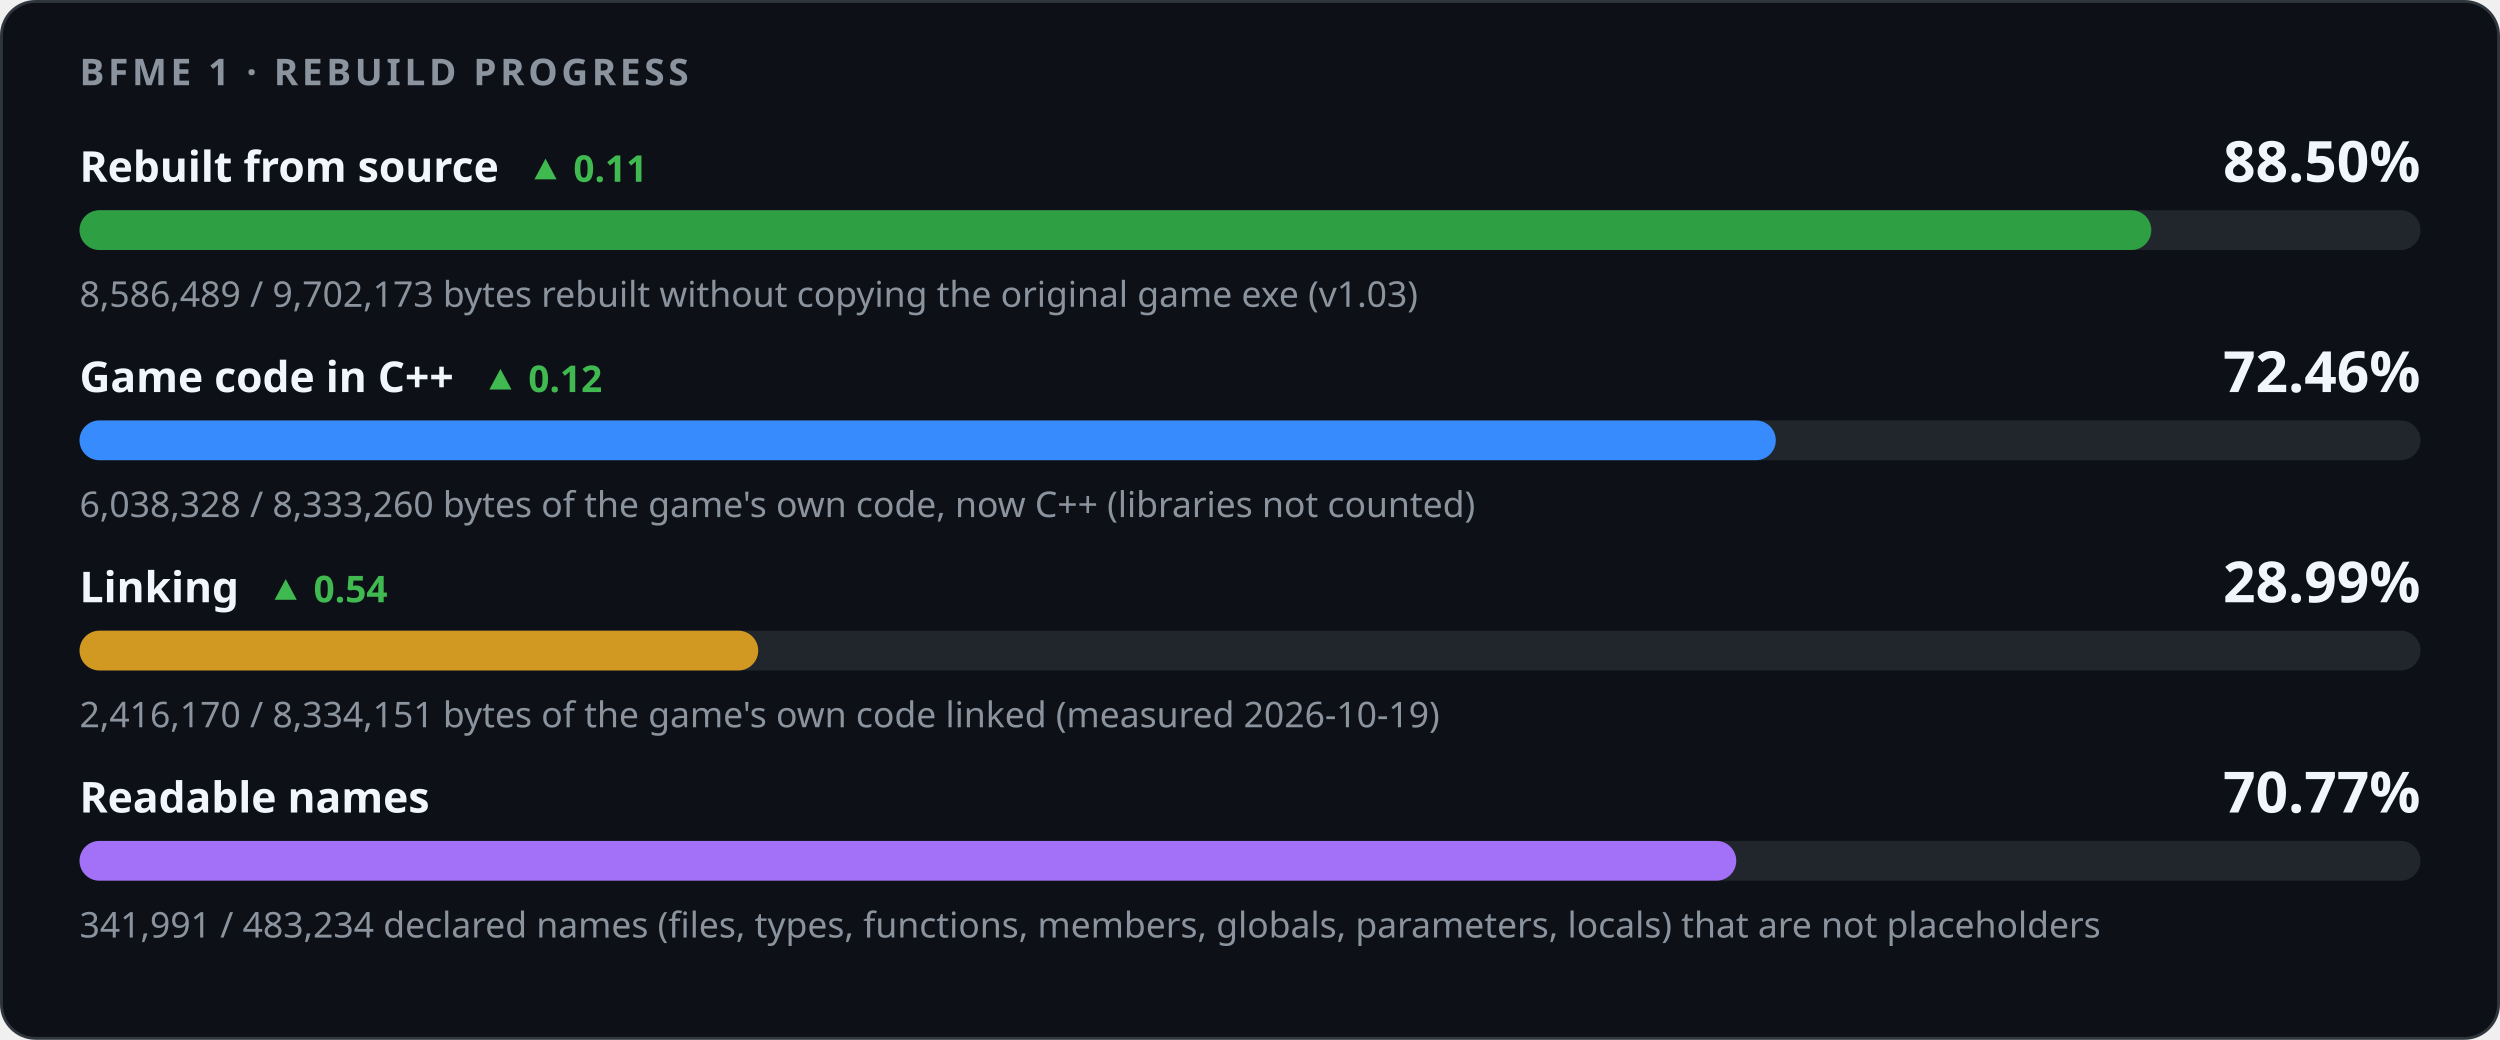
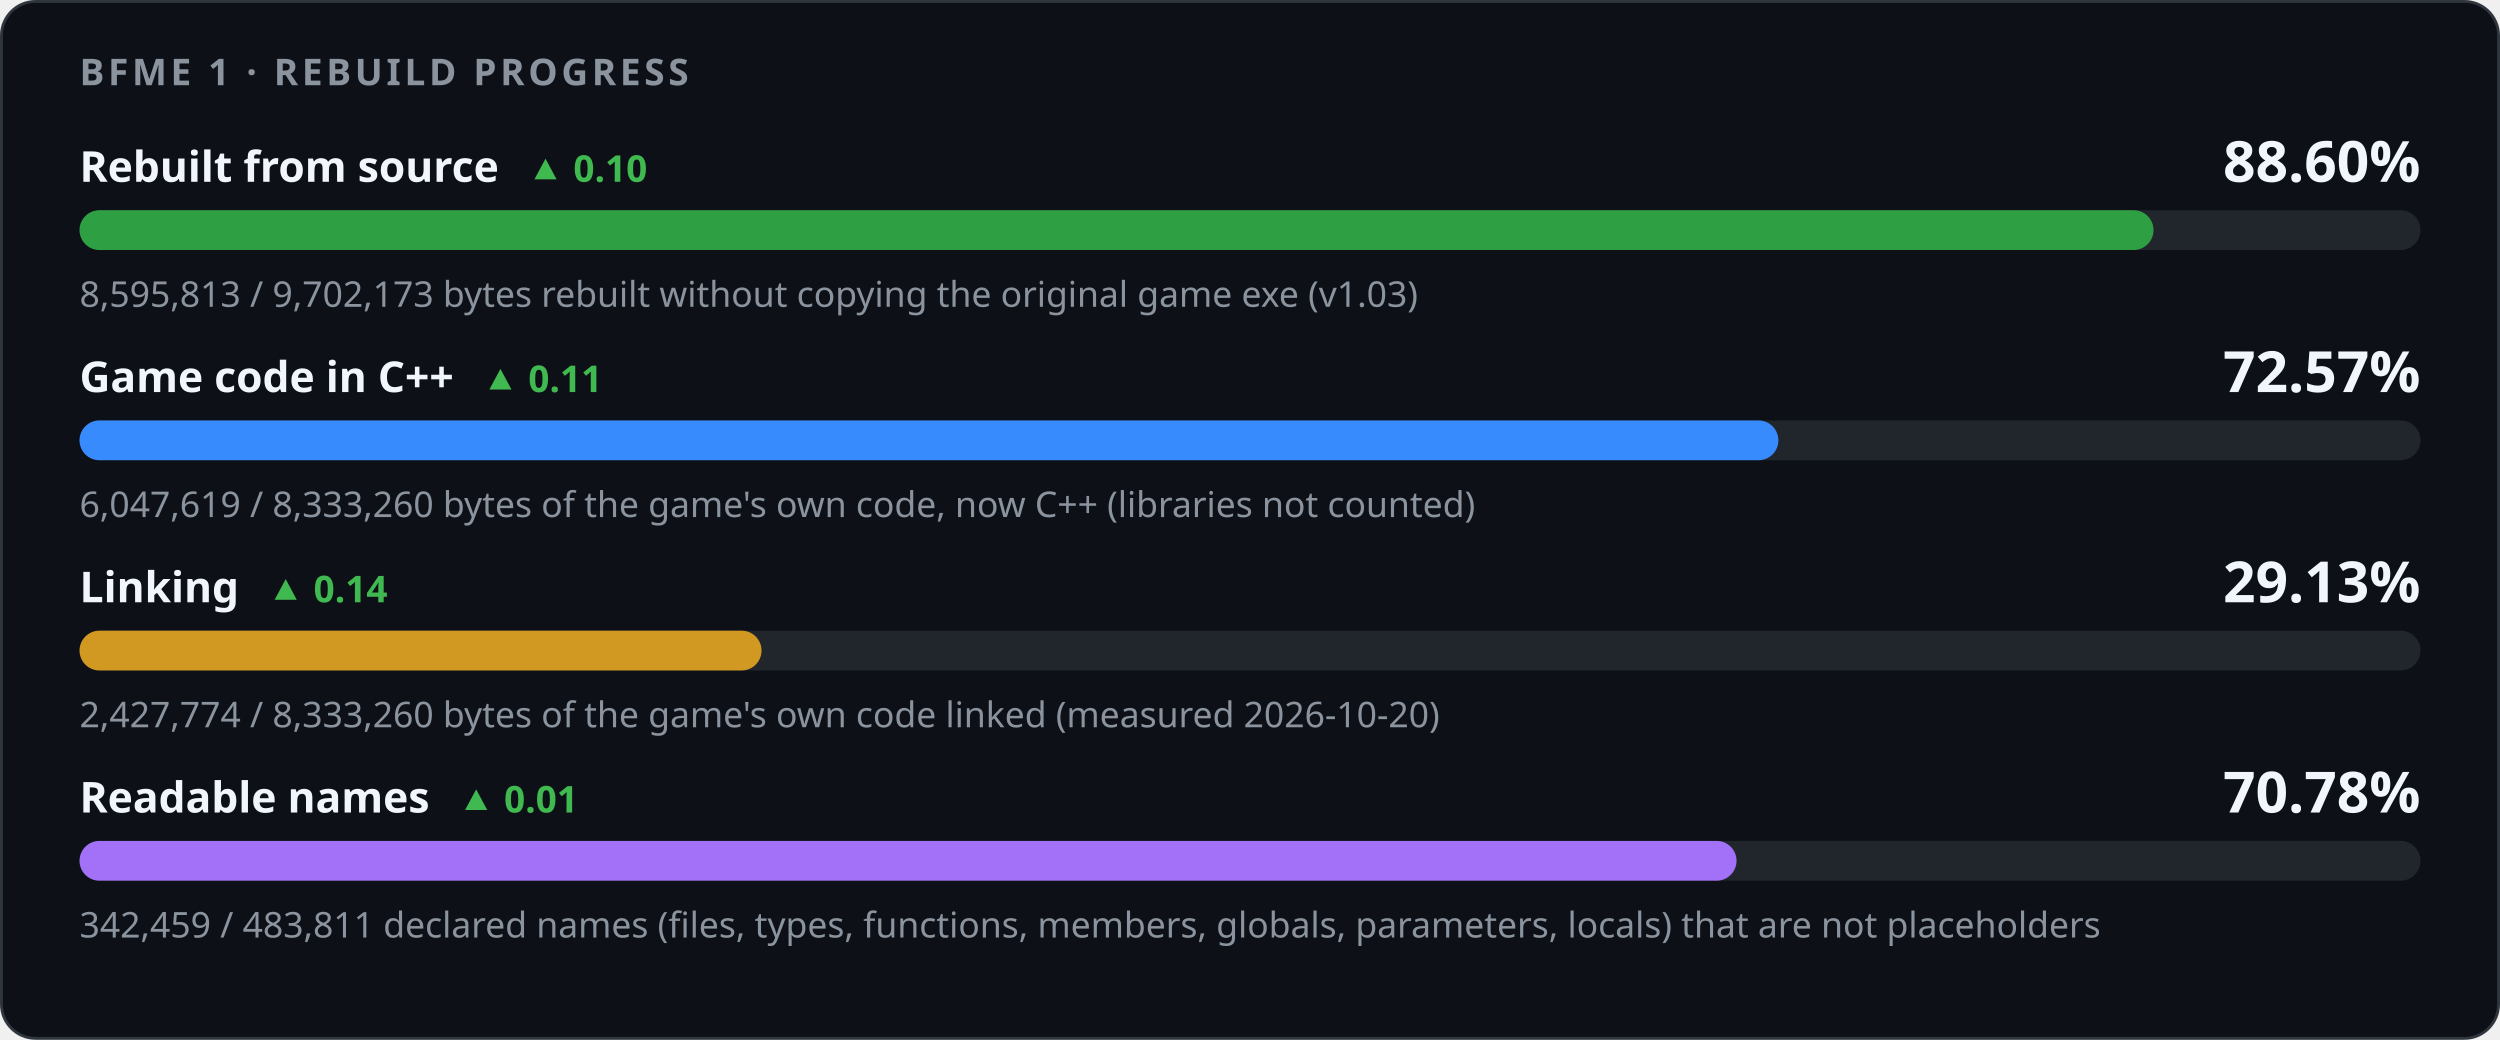
<svg xmlns="http://www.w3.org/2000/svg" width="880" height="366" viewBox="0 0 880 366" role="img" aria-labelledby="title desc">
  <style>
    .card { fill: #0d1117; stroke: #30363d; } .track { fill: #21262d; }
    .strong { fill: #f0f6fc; } .muted { fill: #8b949e; } .up { fill: #3fb950; } .down { fill: #f85149; }
    @media (prefers-color-scheme: light) {
      .card { fill: #ffffff; stroke: #d0d7de; } .track { fill: #eaeef2; }
      .strong { fill: #1f2328; } .muted { fill: #59636e; } .up { fill: #1a7f37; } .down { fill: #cf222e; }
    }
  </style>
  <rect class="card" x="0.5" y="0.5" width="879" height="365" rx="12" />
  <g font-family="-apple-system,BlinkMacSystemFont,'Segoe UI','Noto Sans',Helvetica,Arial,sans-serif">
    <text x="28" y="30" class="muted" font-size="13" font-weight="600" letter-spacing="1.3">BFME 1 · REBUILD PROGRESS</text>
-     <text x="28" y="64" class="strong" font-size="15" font-weight="600">Rebuilt from source<tspan class="up" dx="10" font-size="13" font-weight="600">▲ 0.11</tspan>
+     <text x="28" y="64" class="strong" font-size="15" font-weight="600">Rebuilt from source<tspan class="up" dx="10" font-size="13" font-weight="600">▲ 0.10</tspan>
    </text>
-     <text x="852" y="64" class="strong" font-size="20" font-weight="700" text-anchor="end">88.50%</text>
+     <text x="852" y="64" class="strong" font-size="20" font-weight="700" text-anchor="end">88.60%</text>
    <rect class="track" x="28" y="74" width="824" height="14" rx="7" />
-     <rect x="28" y="74" width="729.25" height="14" rx="7" fill="#2ea043" />
-     <text x="28" y="108" class="muted" font-size="12.5">8,586,489 / 9,702,173 bytes rebuilt without copying the original game exe (v1.03)</text>
-     <text x="28" y="138" class="strong" font-size="15" font-weight="600">Game code in C++<tspan class="up" dx="10" font-size="13" font-weight="600">▲ 0.12</tspan>
+     <rect x="28" y="74" width="730.04" height="14" rx="7" fill="#2ea043" />
+     <text x="28" y="108" class="muted" font-size="12.5">8,595,813 / 9,702,173 bytes rebuilt without copying the original game exe (v1.03)</text>
+     <text x="28" y="138" class="strong" font-size="15" font-weight="600">Game code in C++<tspan class="up" dx="10" font-size="13" font-weight="600">▲ 0.11</tspan>
    </text>
-     <text x="852" y="138" class="strong" font-size="20" font-weight="700" text-anchor="end">72.46%</text>
+     <text x="852" y="138" class="strong" font-size="20" font-weight="700" text-anchor="end">72.57%</text>
    <rect class="track" x="28" y="148" width="824" height="14" rx="7" />
-     <rect x="28" y="148" width="597.08" height="14" rx="7" fill="#388bfd" />
-     <text x="28" y="182" class="muted" font-size="12.5">6,038,328 / 8,333,260 bytes of the game's own code, now C++ (libraries not counted)</text>
-     <text x="28" y="212" class="strong" font-size="15" font-weight="600">Linking<tspan class="up" dx="10" font-size="13" font-weight="600">▲ 0.54</tspan>
+     <rect x="28" y="148" width="597.99" height="14" rx="7" fill="#388bfd" />
+     <text x="28" y="182" class="muted" font-size="12.5">6,047,619 / 8,333,260 bytes of the game's own code, now C++ (libraries not counted)</text>
+     <text x="28" y="212" class="strong" font-size="15" font-weight="600">Linking<tspan class="up" dx="10" font-size="13" font-weight="600">▲ 0.14</tspan>
    </text>
-     <text x="852" y="212" class="strong" font-size="20" font-weight="700" text-anchor="end">28.99%</text>
+     <text x="852" y="212" class="strong" font-size="20" font-weight="700" text-anchor="end">29.13%</text>
    <rect class="track" x="28" y="222" width="824" height="14" rx="7" />
-     <rect x="28" y="222" width="238.89" height="14" rx="7" fill="#d29922" />
-     <text x="28" y="256" class="muted" font-size="12.5">2,416,170 / 8,334,151 bytes of the game's own code linked (measured 2026-10-19)</text>
-     <text x="28" y="286" class="strong" font-size="15" font-weight="600">Readable names</text>
-     <text x="852" y="286" class="strong" font-size="20" font-weight="700" text-anchor="end">70.77%</text>
+     <rect x="28" y="222" width="240.06" height="14" rx="7" fill="#d29922" />
+     <text x="28" y="256" class="muted" font-size="12.5">2,427,774 / 8,333,260 bytes of the game's own code linked (measured 2026-10-20)</text>
+     <text x="28" y="286" class="strong" font-size="15" font-weight="600">Readable names<tspan class="up" dx="10" font-size="13" font-weight="600">▲ 0.01</tspan>
+     </text>
+     <text x="852" y="286" class="strong" font-size="20" font-weight="700" text-anchor="end">70.78%</text>
    <rect class="track" x="28" y="296" width="824" height="14" rx="7" />
-     <rect x="28" y="296" width="583.16" height="14" rx="7" fill="#a371f7" />
-     <text x="28" y="330" class="muted" font-size="12.5">341,991 / 483,234 declared names (files, types, functions, members, globals, parameters, locals) that are not placeholders</text>
+     <rect x="28" y="296" width="583.26" height="14" rx="7" fill="#a371f7" />
+     <text x="28" y="330" class="muted" font-size="12.5">342,459 / 483,811 declared names (files, types, functions, members, globals, parameters, locals) that are not placeholders</text>
  </g>
</svg>
